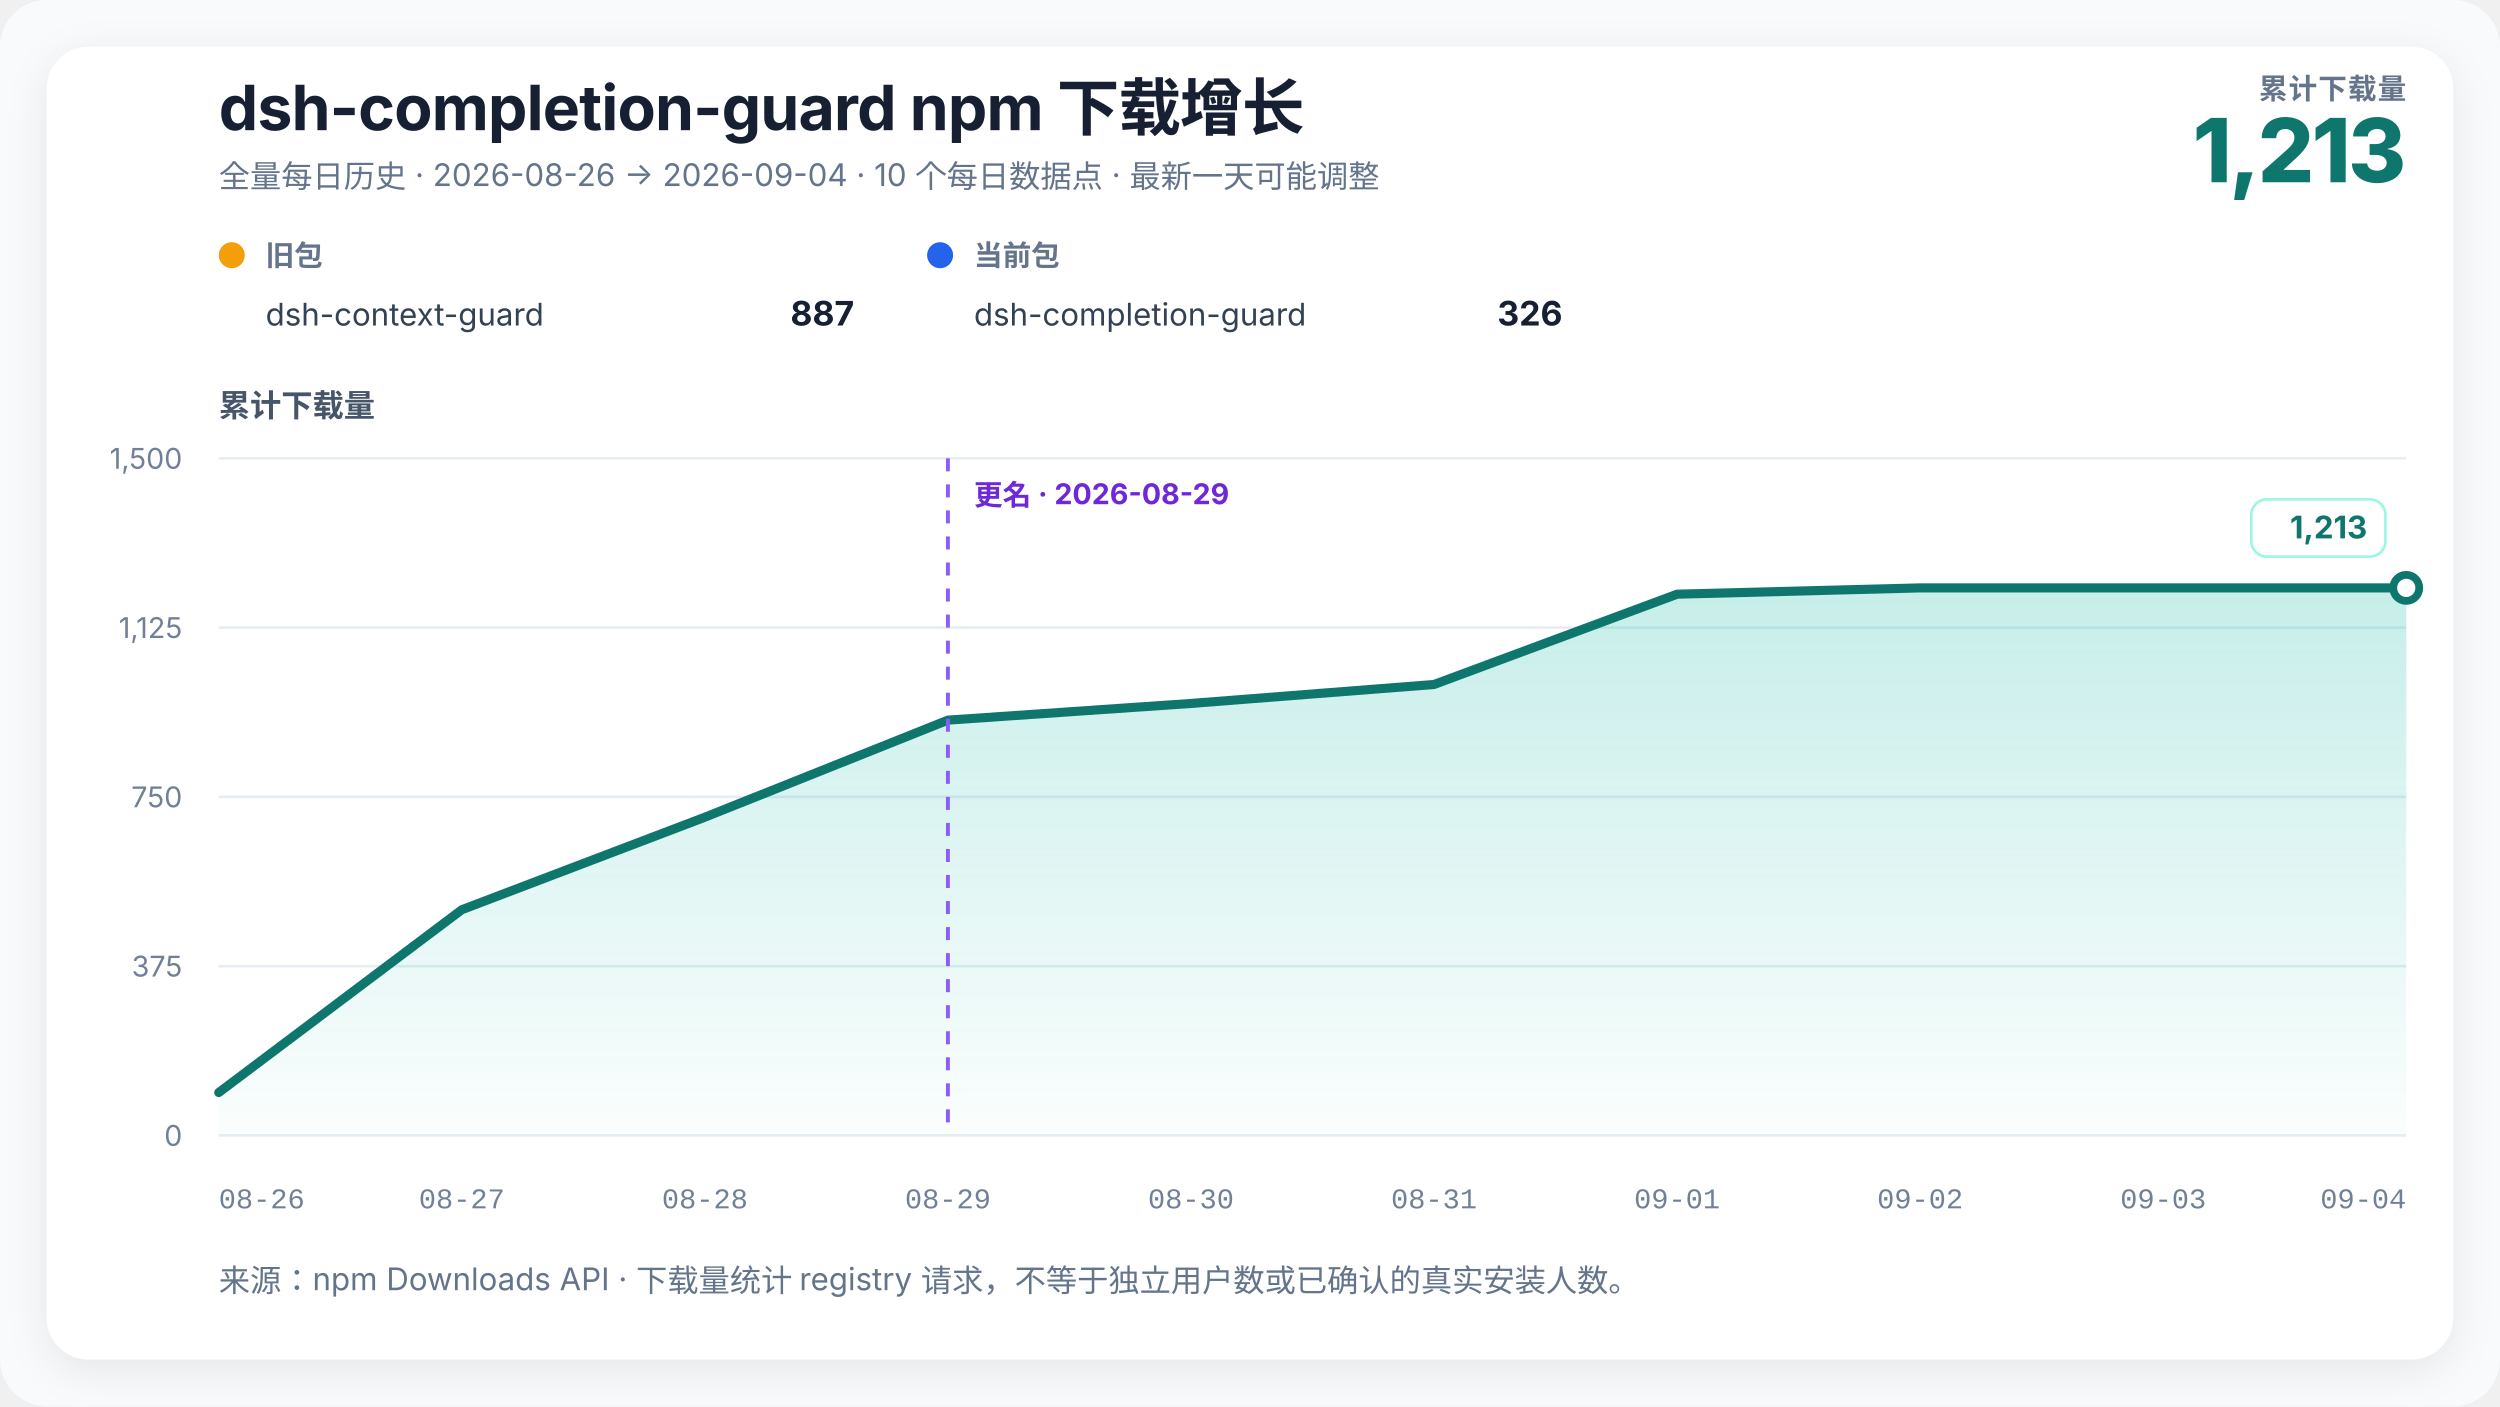
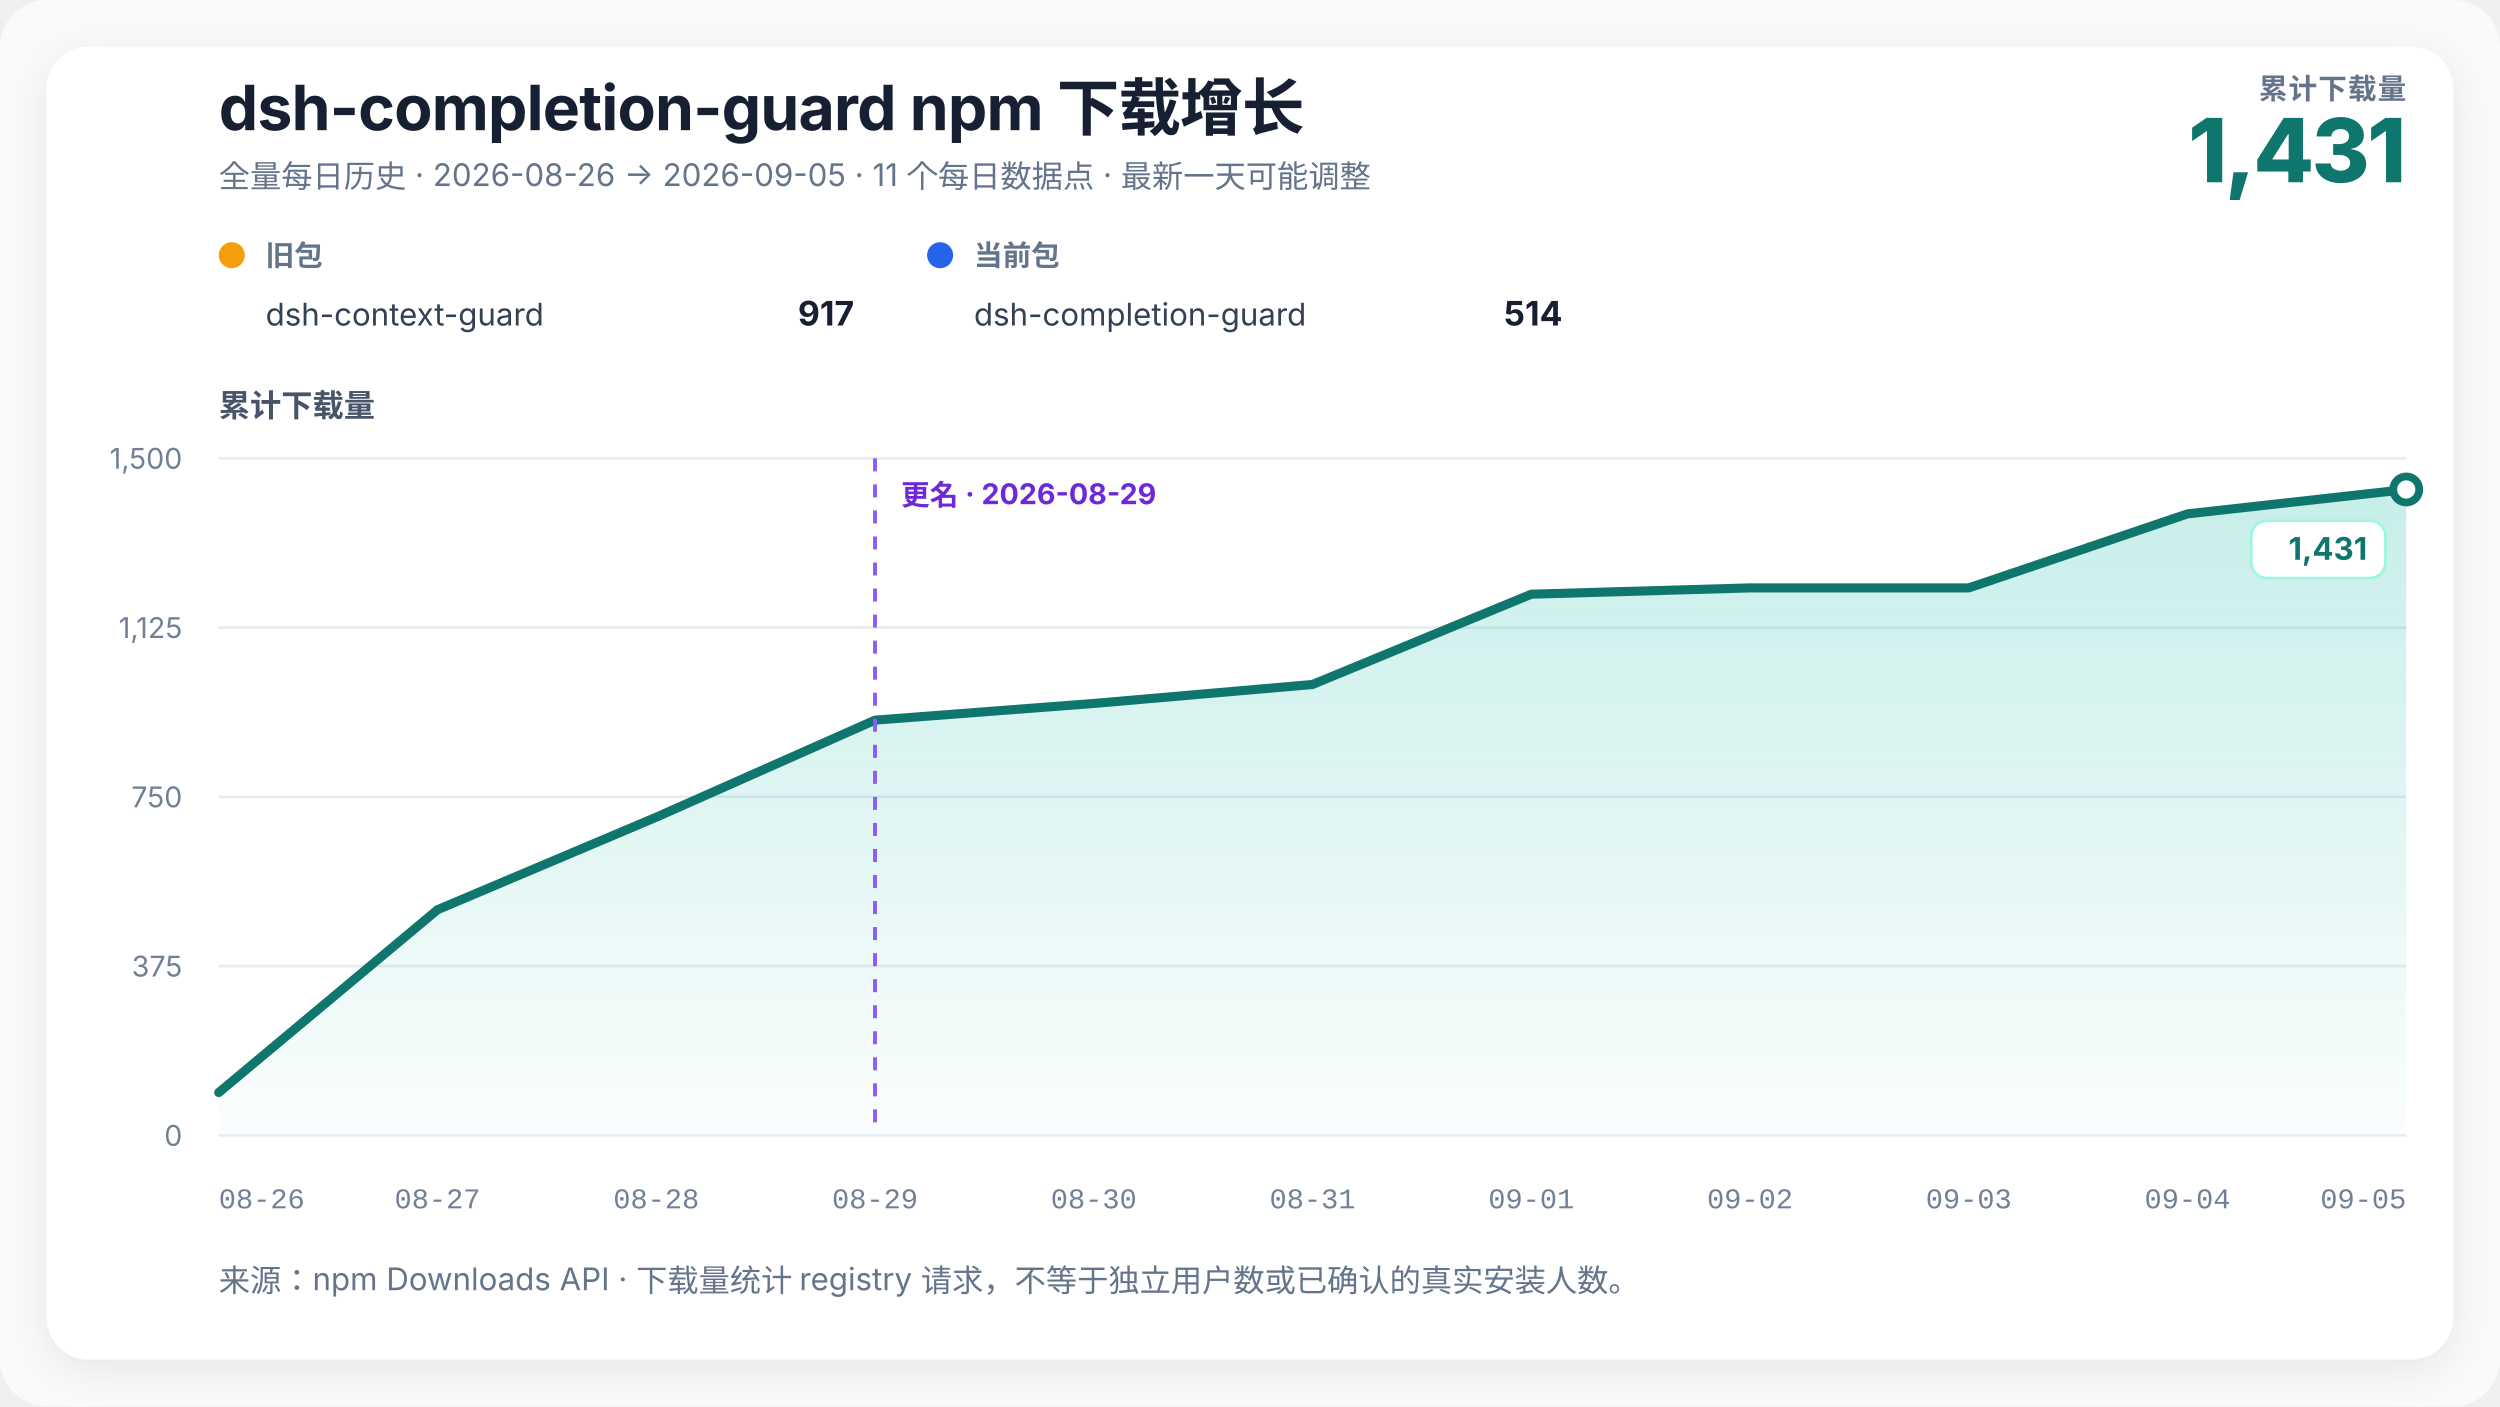
<svg xmlns="http://www.w3.org/2000/svg" width="960" height="540" viewBox="0 0 960 540" role="img" aria-labelledby="chart-title chart-desc" data-renderer-version="2">
  <defs>
    <linearGradient id="growth-fill" x1="0" y1="0" x2="0" y2="1">
      <stop offset="0%" stop-color="#14b8a6" stop-opacity="0.24" />
      <stop offset="100%" stop-color="#14b8a6" stop-opacity="0.02" />
    </linearGradient>
    <filter id="soft-shadow" x="-10%" y="-10%" width="120%" height="120%">
      <feDropShadow dx="0" dy="4" stdDeviation="8" flood-color="#0f172a" flood-opacity="0.08" />
    </filter>
  </defs>
  <style>
    text { font-family: Inter, ui-sans-serif, -apple-system, BlinkMacSystemFont, "Segoe UI", "PingFang SC", "Microsoft YaHei", sans-serif; fill: #172033; }
    .title { font-size: 24px; font-weight: 720; letter-spacing: -0.3px; }
    .subtitle { font-size: 12px; fill: #64748b; }
    .metric-label { font-size: 11px; fill: #64748b; font-weight: 650; letter-spacing: 0.4px; }
    .metric-value { font-size: 34px; fill: #0f766e; font-weight: 760; letter-spacing: -1px; }
    .axis-title { font-size: 12px; fill: #475569; font-weight: 650; }
    .axis { font-size: 11px; fill: #718096; }
    .x-axis-tick { font-family: ui-monospace, "SFMono-Regular", Consolas, "Liberation Mono", monospace; font-variant-numeric: tabular-nums; }
    .grid { stroke: #e6edf4; stroke-width: 1; }
    .package-role { font-size: 11px; fill: #64748b; font-weight: 650; }
    .package-name { font-size: 12px; fill: #334155; }
    .package-total { font-size: 13px; fill: #172033; font-weight: 720; }
    .rename { stroke: #8b5cf6; stroke-width: 1.5; stroke-dasharray: 5 5; }
    .rename-label { font-size: 11px; fill: #6d28d9; font-weight: 650; }
    .endpoint { font-size: 12px; fill: #0f766e; font-weight: 740; }
    .endpoint-backdrop { fill: #ffffff; stroke: #99f6e4; stroke-width: 1; }
  </style>
  <rect width="100%" height="100%" rx="18" fill="#f8fafc" />
  <rect x="18" y="18" width="924" height="504" rx="16" fill="#ffffff" filter="url(#soft-shadow)" />
  <text x="84" y="50" class="title">dsh-completion-guard npm 下载增长</text>
-   <text x="84" y="72" class="subtitle">全量每日历史 · 2026-08-26 → 2026-09-04 · 10 个每日数据点 · 最新一天可能调整</text>
+   <text x="84" y="72" class="subtitle">全量每日历史 · 2026-08-26 → 2026-09-05 · 11 个每日数据点 · 最新一天可能调整</text>
  <text x="924" y="38" text-anchor="end" class="metric-label">累计下载量</text>
-   <text x="924" y="70" text-anchor="end" class="metric-value">1,213</text>
+   <text x="924" y="70" text-anchor="end" class="metric-value">1,431</text>
  <g transform="translate(84,102)">
    <circle cx="5" cy="-4" r="5" fill="#f59e0b" />
    <text x="18" y="0" class="package-role">旧包</text>
    <text x="18" y="23" class="package-name">dsh-context-guard</text>
-     <text x="244" y="23" text-anchor="end" class="package-total">887</text>
+     <text x="244" y="23" text-anchor="end" class="package-total">917</text>
  </g>
  <g transform="translate(356,102)">
    <circle cx="5" cy="-4" r="5" fill="#2563eb" />
    <text x="18" y="0" class="package-role">当前包</text>
    <text x="18" y="23" class="package-name">dsh-completion-guard</text>
-     <text x="244" y="23" text-anchor="end" class="package-total">326</text>
+     <text x="244" y="23" text-anchor="end" class="package-total">514</text>
  </g>
  <text x="84" y="160" class="axis-title">累计下载量</text>
  <line x1="84" y1="436" x2="924" y2="436" class="grid" />
  <text x="70" y="440" text-anchor="end" class="axis">0</text>
  <line x1="84" y1="371" x2="924" y2="371" class="grid" />
  <text x="70" y="375" text-anchor="end" class="axis">375</text>
  <line x1="84" y1="306" x2="924" y2="306" class="grid" />
  <text x="70" y="310" text-anchor="end" class="axis">750</text>
  <line x1="84" y1="241" x2="924" y2="241" class="grid" />
  <text x="70" y="245" text-anchor="end" class="axis">1,125</text>
  <line x1="84" y1="176" x2="924" y2="176" class="grid" />
  <text x="70" y="180" text-anchor="end" class="axis">1,500</text>
-   <polygon points="84.00,436 84.00,419.53 177.33,349.33 270.67,313.80 364.00,276.53 457.33,270.12 550.67,262.84 644.00,228.17 737.33,225.75 830.67,225.75 924.00,225.75 924.00,436" fill="url(#growth-fill)" />
-   <polyline points="84.00,419.53 177.33,349.33 270.67,313.80 364.00,276.53 457.33,270.12 550.67,262.84 644.00,228.17 737.33,225.75 830.67,225.75 924.00,225.75" fill="none" stroke="#0f766e" stroke-width="3.5" stroke-linejoin="round" stroke-linecap="round" />
-   <line x1="364" y1="176" x2="364" y2="436" class="rename" />
-   <text x="374" y="194" text-anchor="start" class="rename-label">更名 · 2026-08-29</text>
-   <circle cx="924" cy="225.747" r="5" fill="#ffffff" stroke="#0f766e" stroke-width="3" />
-   <g class="endpoint-badge" data-position="above">
-     <rect x="864.50" y="191.75" width="51.50" height="22" rx="6" class="endpoint-backdrop" />
-     <text x="909.00" y="206.75" text-anchor="end" class="endpoint">1,213</text>
+   <polygon points="84.00,436 84.00,419.53 168.00,349.33 252.00,313.80 336.00,276.53 420.00,270.12 504.00,262.84 588.00,228.17 672.00,225.75 756.00,225.75 840.00,197.32 924.00,187.96 924.00,436" fill="url(#growth-fill)" />
+   <polyline points="84.00,419.53 168.00,349.33 252.00,313.80 336.00,276.53 420.00,270.12 504.00,262.84 588.00,228.17 672.00,225.75 756.00,225.75 840.00,197.32 924.00,187.96" fill="none" stroke="#0f766e" stroke-width="3.5" stroke-linejoin="round" stroke-linecap="round" />
+   <line x1="336" y1="176" x2="336" y2="436" class="rename" />
+   <text x="346" y="194" text-anchor="start" class="rename-label">更名 · 2026-08-29</text>
+   <circle cx="924" cy="187.96" r="5" fill="#ffffff" stroke="#0f766e" stroke-width="3" />
+   <g class="endpoint-badge" data-position="below">
+     <rect x="864.50" y="199.96" width="51.50" height="22" rx="6" class="endpoint-backdrop" />
+     <text x="909.00" y="214.96" text-anchor="end" class="endpoint">1,431</text>
  </g>
  <text x="84.00" y="464" text-anchor="start" class="axis x-axis-tick" data-day="2026-08-26">08-26</text>
-   <text x="177.33" y="464" text-anchor="middle" class="axis x-axis-tick" data-day="2026-08-27">08-27</text>
-   <text x="270.67" y="464" text-anchor="middle" class="axis x-axis-tick" data-day="2026-08-28">08-28</text>
-   <text x="364.00" y="464" text-anchor="middle" class="axis x-axis-tick" data-day="2026-08-29">08-29</text>
-   <text x="457.33" y="464" text-anchor="middle" class="axis x-axis-tick" data-day="2026-08-30">08-30</text>
-   <text x="550.67" y="464" text-anchor="middle" class="axis x-axis-tick" data-day="2026-08-31">08-31</text>
-   <text x="644.00" y="464" text-anchor="middle" class="axis x-axis-tick" data-day="2026-09-01">09-01</text>
-   <text x="737.33" y="464" text-anchor="middle" class="axis x-axis-tick" data-day="2026-09-02">09-02</text>
-   <text x="830.67" y="464" text-anchor="middle" class="axis x-axis-tick" data-day="2026-09-03">09-03</text>
-   <text x="924.00" y="464" text-anchor="end" class="axis x-axis-tick" data-day="2026-09-04">09-04</text>
+   <text x="168.00" y="464" text-anchor="middle" class="axis x-axis-tick" data-day="2026-08-27">08-27</text>
+   <text x="252.00" y="464" text-anchor="middle" class="axis x-axis-tick" data-day="2026-08-28">08-28</text>
+   <text x="336.00" y="464" text-anchor="middle" class="axis x-axis-tick" data-day="2026-08-29">08-29</text>
+   <text x="420.00" y="464" text-anchor="middle" class="axis x-axis-tick" data-day="2026-08-30">08-30</text>
+   <text x="504.00" y="464" text-anchor="middle" class="axis x-axis-tick" data-day="2026-08-31">08-31</text>
+   <text x="588.00" y="464" text-anchor="middle" class="axis x-axis-tick" data-day="2026-09-01">09-01</text>
+   <text x="672.00" y="464" text-anchor="middle" class="axis x-axis-tick" data-day="2026-09-02">09-02</text>
+   <text x="756.00" y="464" text-anchor="middle" class="axis x-axis-tick" data-day="2026-09-03">09-03</text>
+   <text x="840.00" y="464" text-anchor="middle" class="axis x-axis-tick" data-day="2026-09-04">09-04</text>
+   <text x="924.00" y="464" text-anchor="end" class="axis x-axis-tick" data-day="2026-09-05">09-05</text>
  <text x="84" y="496" class="subtitle">来源：npm Downloads API · 下载量统计 registry 请求，不等于独立用户数或已确认的真实安装人数。</text>
</svg>
